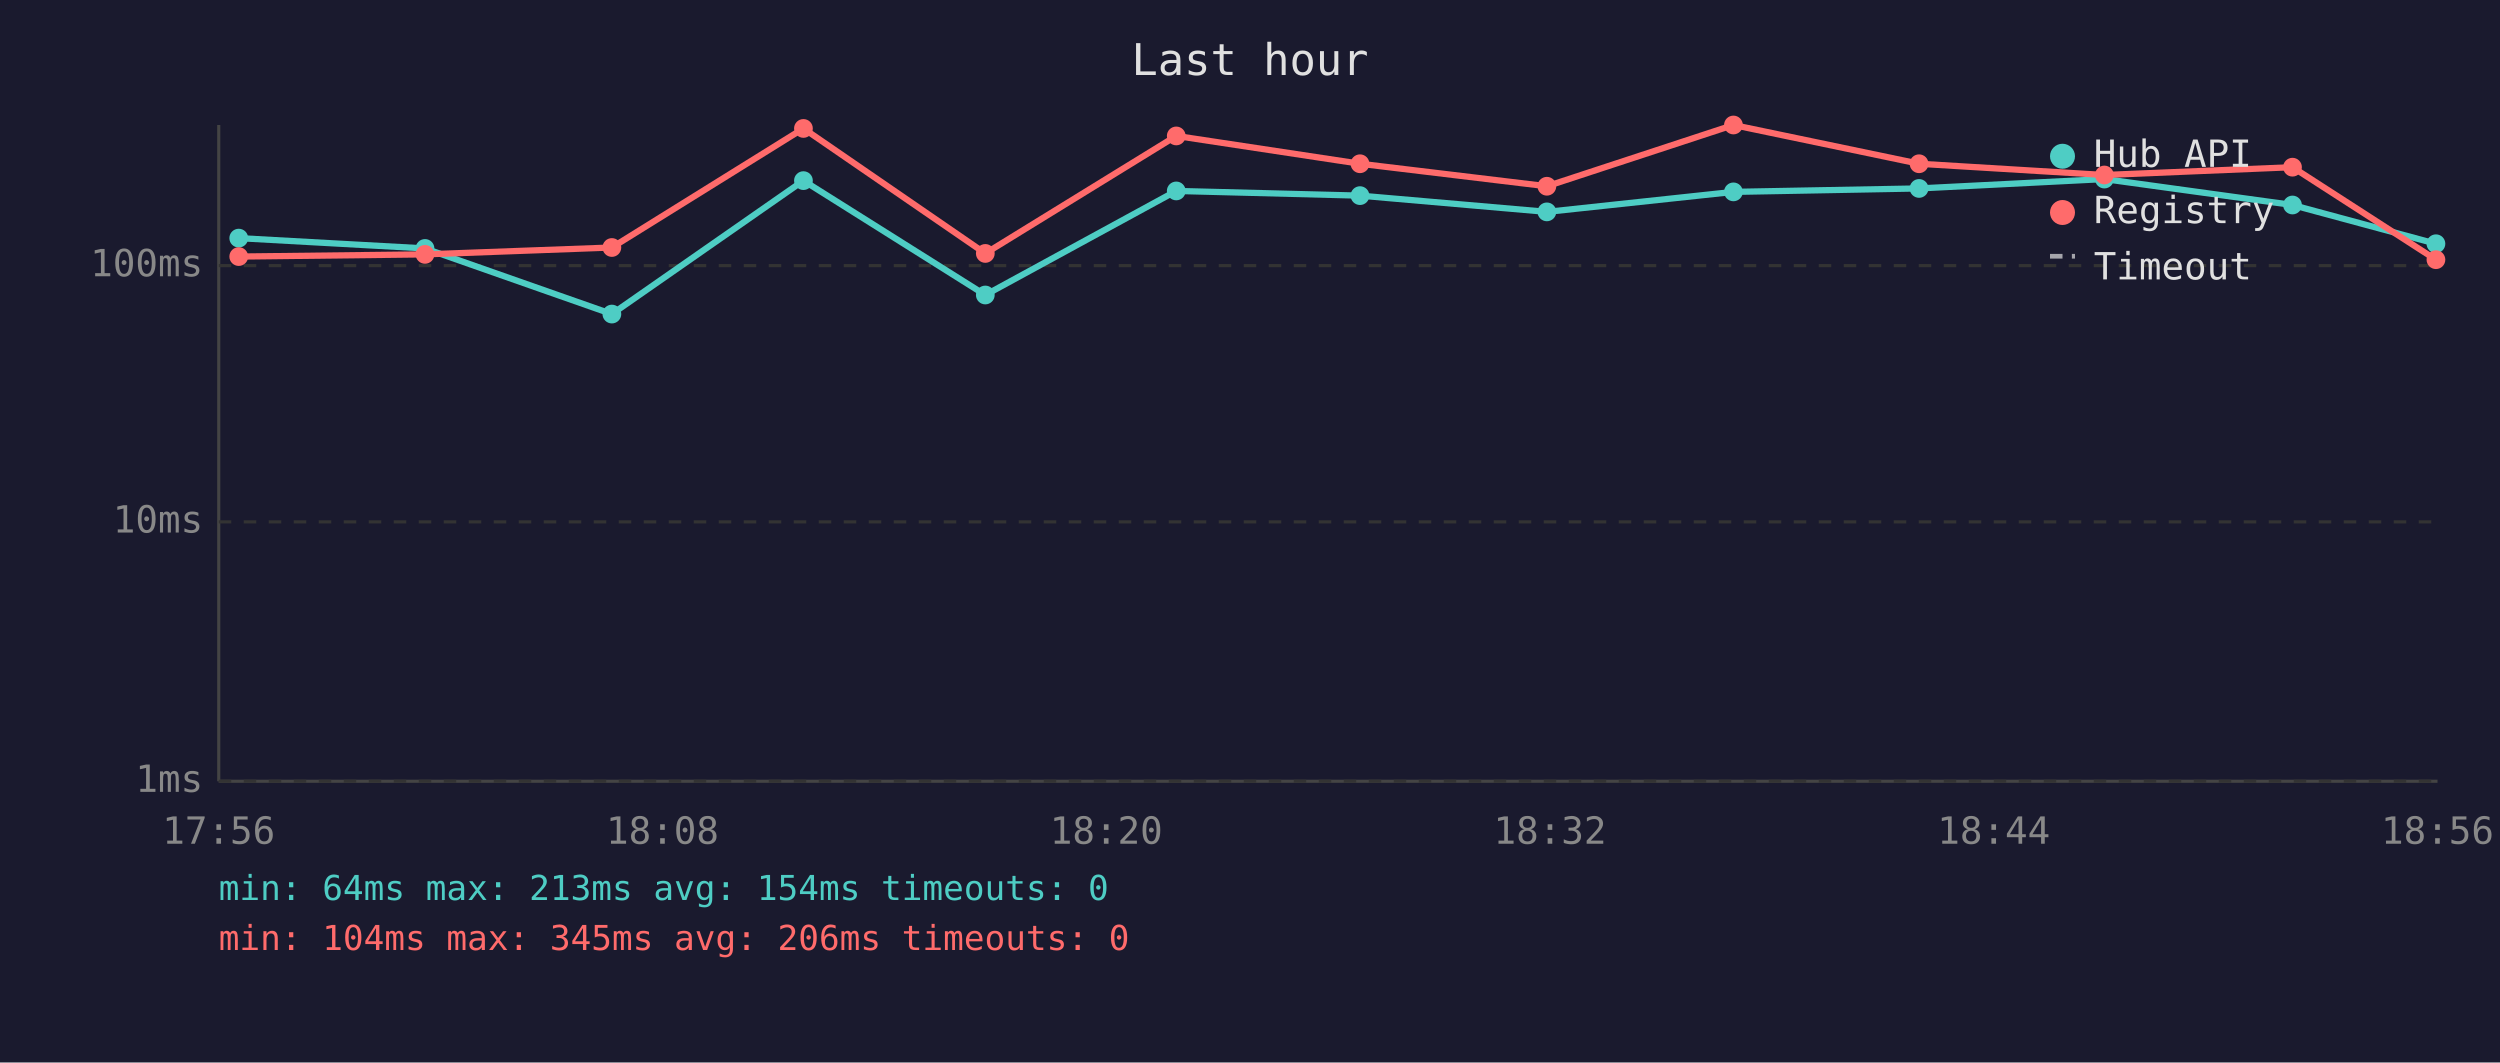
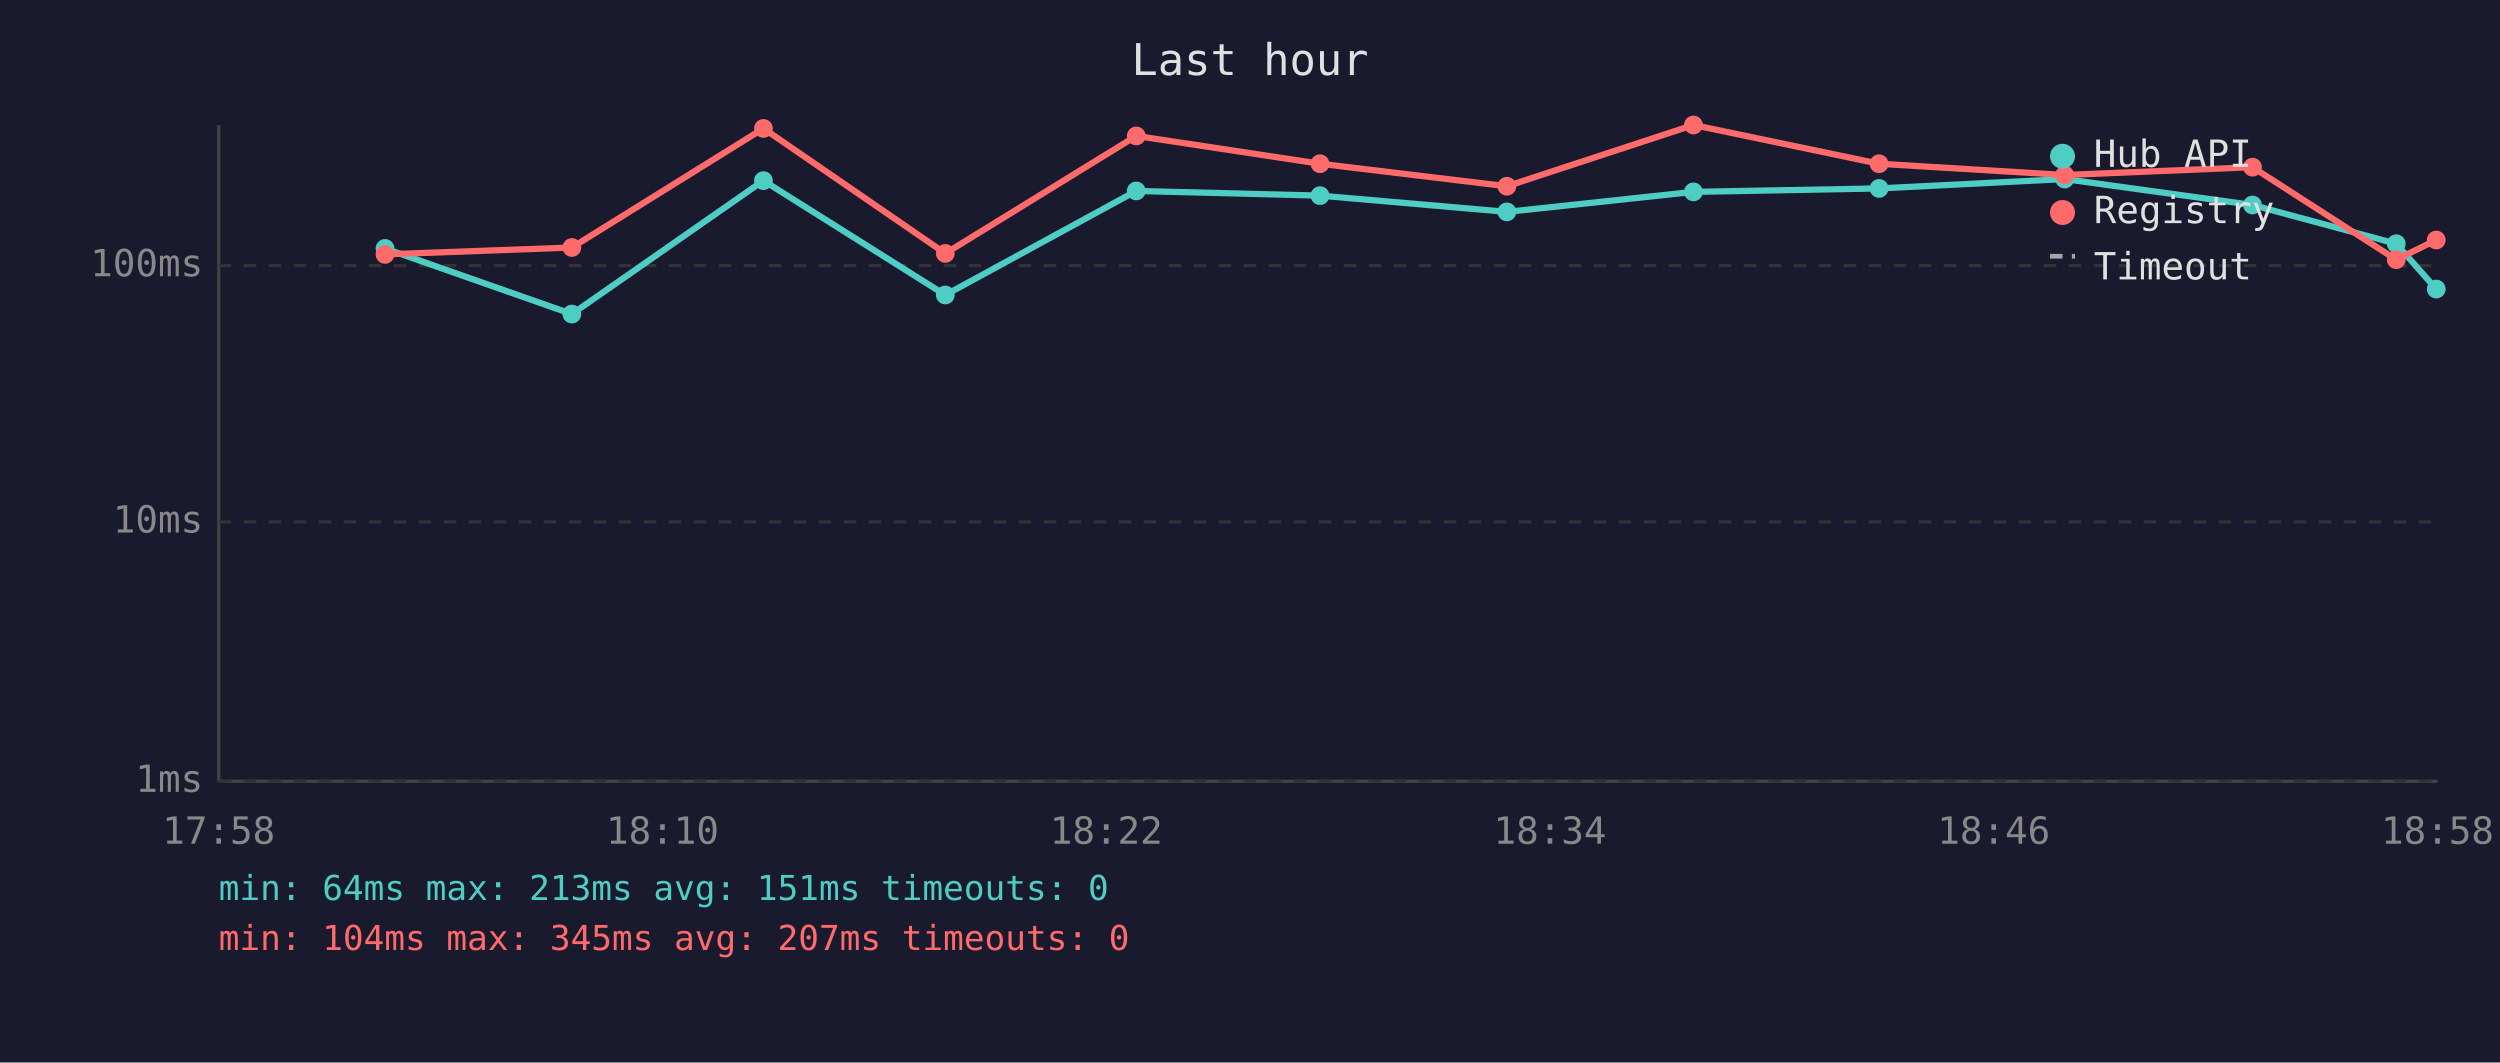
<svg xmlns="http://www.w3.org/2000/svg" viewBox="0 0 800 340" font-family="monospace" font-size="12">
  <rect width="800" height="340" fill="#1a1a2e" />
  <text x="400" y="24" fill="#e0e0e0" font-size="14" text-anchor="middle">Last hour</text>
  <line x1="70" y1="40" x2="70" y2="250" stroke="#444" stroke-width="1" />
  <line x1="70" y1="250" x2="780" y2="250" stroke="#444" stroke-width="1" />
  <line x1="70" y1="250" x2="780" y2="250" stroke="#333" stroke-width="1" stroke-dasharray="4" />
  <text x="65" y="250" fill="#888" text-anchor="end" dominant-baseline="middle">1ms</text>
  <line x1="70" y1="167" x2="780" y2="167" stroke="#333" stroke-width="1" stroke-dasharray="4" />
  <text x="65" y="167" fill="#888" text-anchor="end" dominant-baseline="middle">10ms</text>
  <line x1="70" y1="85" x2="780" y2="85" stroke="#333" stroke-width="1" stroke-dasharray="4" />
  <text x="65" y="85" fill="#888" text-anchor="end" dominant-baseline="middle">100ms</text>
-   <text x="70" y="270" fill="#888" text-anchor="middle">17:56</text>
-   <text x="212" y="270" fill="#888" text-anchor="middle">18:08</text>
-   <text x="354" y="270" fill="#888" text-anchor="middle">18:20</text>
-   <text x="496" y="270" fill="#888" text-anchor="middle">18:32</text>
-   <text x="638" y="270" fill="#888" text-anchor="middle">18:44</text>
-   <text x="780" y="270" fill="#888" text-anchor="middle">18:56</text>
-   <polyline points="76.4,76.2 136.0,79.5 195.8,100.5 257.1,57.8 315.3,94.4 376.4,61.1 435.2,62.6 495.0,67.8 554.7,61.4 614.1,60.3 673.4,57.3 733.6,65.6 779.5,78.0" fill="none" stroke="#4ecdc4" stroke-width="2" opacity="1" />
-   <circle cx="76.4" cy="76.2" r="3" fill="#4ecdc4" />
-   <circle cx="136.0" cy="79.5" r="3" fill="#4ecdc4" />
-   <circle cx="195.8" cy="100.5" r="3" fill="#4ecdc4" />
-   <circle cx="257.1" cy="57.8" r="3" fill="#4ecdc4" />
-   <circle cx="315.3" cy="94.4" r="3" fill="#4ecdc4" />
-   <circle cx="376.4" cy="61.1" r="3" fill="#4ecdc4" />
-   <circle cx="435.2" cy="62.6" r="3" fill="#4ecdc4" />
-   <circle cx="495.0" cy="67.8" r="3" fill="#4ecdc4" />
-   <circle cx="554.7" cy="61.4" r="3" fill="#4ecdc4" />
-   <circle cx="614.1" cy="60.3" r="3" fill="#4ecdc4" />
-   <circle cx="673.4" cy="57.3" r="3" fill="#4ecdc4" />
-   <circle cx="733.6" cy="65.6" r="3" fill="#4ecdc4" />
-   <circle cx="779.5" cy="78.0" r="3" fill="#4ecdc4" />
-   <polyline points="76.4,82.1 136.0,81.4 195.8,79.2 257.1,41.1 315.3,81.1 376.4,43.5 435.2,52.4 495.0,59.6 554.7,40.0 614.1,52.4 673.4,56.0 733.6,53.5 779.5,83.1" fill="none" stroke="#ff6b6b" stroke-width="2" opacity="1" />
-   <circle cx="76.4" cy="82.1" r="3" fill="#ff6b6b" />
-   <circle cx="136.0" cy="81.4" r="3" fill="#ff6b6b" />
-   <circle cx="195.8" cy="79.2" r="3" fill="#ff6b6b" />
-   <circle cx="257.1" cy="41.1" r="3" fill="#ff6b6b" />
-   <circle cx="315.3" cy="81.1" r="3" fill="#ff6b6b" />
-   <circle cx="376.4" cy="43.5" r="3" fill="#ff6b6b" />
-   <circle cx="435.2" cy="52.4" r="3" fill="#ff6b6b" />
-   <circle cx="495.0" cy="59.6" r="3" fill="#ff6b6b" />
-   <circle cx="554.7" cy="40.0" r="3" fill="#ff6b6b" />
-   <circle cx="614.1" cy="52.4" r="3" fill="#ff6b6b" />
-   <circle cx="673.4" cy="56.0" r="3" fill="#ff6b6b" />
-   <circle cx="733.6" cy="53.5" r="3" fill="#ff6b6b" />
-   <circle cx="779.5" cy="83.1" r="3" fill="#ff6b6b" />
+   <text x="70" y="270" fill="#888" text-anchor="middle">17:58</text>
+   <text x="212" y="270" fill="#888" text-anchor="middle">18:10</text>
+   <text x="354" y="270" fill="#888" text-anchor="middle">18:22</text>
+   <text x="496" y="270" fill="#888" text-anchor="middle">18:34</text>
+   <text x="638" y="270" fill="#888" text-anchor="middle">18:46</text>
+   <text x="780" y="270" fill="#888" text-anchor="middle">18:58</text>
+   <polyline points="123.2,79.5 183.0,100.5 244.3,57.8 302.5,94.4 363.6,61.1 422.4,62.6 482.2,67.8 541.9,61.4 601.3,60.3 660.7,57.3 720.8,65.6 766.8,78.0 779.6,92.5" fill="none" stroke="#4ecdc4" stroke-width="2" opacity="1" />
+   <circle cx="123.2" cy="79.5" r="3" fill="#4ecdc4" />
+   <circle cx="183.0" cy="100.5" r="3" fill="#4ecdc4" />
+   <circle cx="244.3" cy="57.8" r="3" fill="#4ecdc4" />
+   <circle cx="302.5" cy="94.4" r="3" fill="#4ecdc4" />
+   <circle cx="363.6" cy="61.1" r="3" fill="#4ecdc4" />
+   <circle cx="422.4" cy="62.6" r="3" fill="#4ecdc4" />
+   <circle cx="482.2" cy="67.8" r="3" fill="#4ecdc4" />
+   <circle cx="541.9" cy="61.4" r="3" fill="#4ecdc4" />
+   <circle cx="601.3" cy="60.3" r="3" fill="#4ecdc4" />
+   <circle cx="660.7" cy="57.3" r="3" fill="#4ecdc4" />
+   <circle cx="720.8" cy="65.6" r="3" fill="#4ecdc4" />
+   <circle cx="766.8" cy="78.0" r="3" fill="#4ecdc4" />
+   <circle cx="779.6" cy="92.5" r="3" fill="#4ecdc4" />
+   <polyline points="123.2,81.4 183.0,79.2 244.3,41.1 302.5,81.1 363.6,43.5 422.4,52.4 482.2,59.6 541.9,40.0 601.3,52.4 660.7,56.0 720.8,53.5 766.8,83.1 779.6,76.8" fill="none" stroke="#ff6b6b" stroke-width="2" opacity="1" />
+   <circle cx="123.2" cy="81.4" r="3" fill="#ff6b6b" />
+   <circle cx="183.0" cy="79.2" r="3" fill="#ff6b6b" />
+   <circle cx="244.3" cy="41.1" r="3" fill="#ff6b6b" />
+   <circle cx="302.5" cy="81.1" r="3" fill="#ff6b6b" />
+   <circle cx="363.6" cy="43.5" r="3" fill="#ff6b6b" />
+   <circle cx="422.4" cy="52.4" r="3" fill="#ff6b6b" />
+   <circle cx="482.2" cy="59.6" r="3" fill="#ff6b6b" />
+   <circle cx="541.9" cy="40.0" r="3" fill="#ff6b6b" />
+   <circle cx="601.3" cy="52.4" r="3" fill="#ff6b6b" />
+   <circle cx="660.7" cy="56.0" r="3" fill="#ff6b6b" />
+   <circle cx="720.8" cy="53.5" r="3" fill="#ff6b6b" />
+   <circle cx="766.8" cy="83.1" r="3" fill="#ff6b6b" />
+   <circle cx="779.6" cy="76.8" r="3" fill="#ff6b6b" />
  <circle cx="660" cy="50" r="4" fill="#4ecdc4" />
  <text x="670" y="50" fill="#e0e0e0" dominant-baseline="middle">Hub API</text>
  <circle cx="660" cy="68" r="4" fill="#ff6b6b" />
  <text x="670" y="68" fill="#e0e0e0" dominant-baseline="middle">Registry</text>
  <line x1="656" y1="82" x2="664" y2="82" stroke="#e0e0e0" stroke-width="1.5" stroke-dasharray="4,3" opacity="0.7" />
  <text x="670" y="86" fill="#e0e0e0" dominant-baseline="middle">Timeout</text>
-   <text x="70" y="288" fill="#4ecdc4" font-size="11">min: 64ms  max: 213ms  avg: 154ms  timeouts: 0</text>
-   <text x="70" y="304" fill="#ff6b6b" font-size="11">min: 104ms  max: 345ms  avg: 206ms  timeouts: 0</text>
+   <text x="70" y="288" fill="#4ecdc4" font-size="11">min: 64ms  max: 213ms  avg: 151ms  timeouts: 0</text>
+   <text x="70" y="304" fill="#ff6b6b" font-size="11">min: 104ms  max: 345ms  avg: 207ms  timeouts: 0</text>
</svg>
